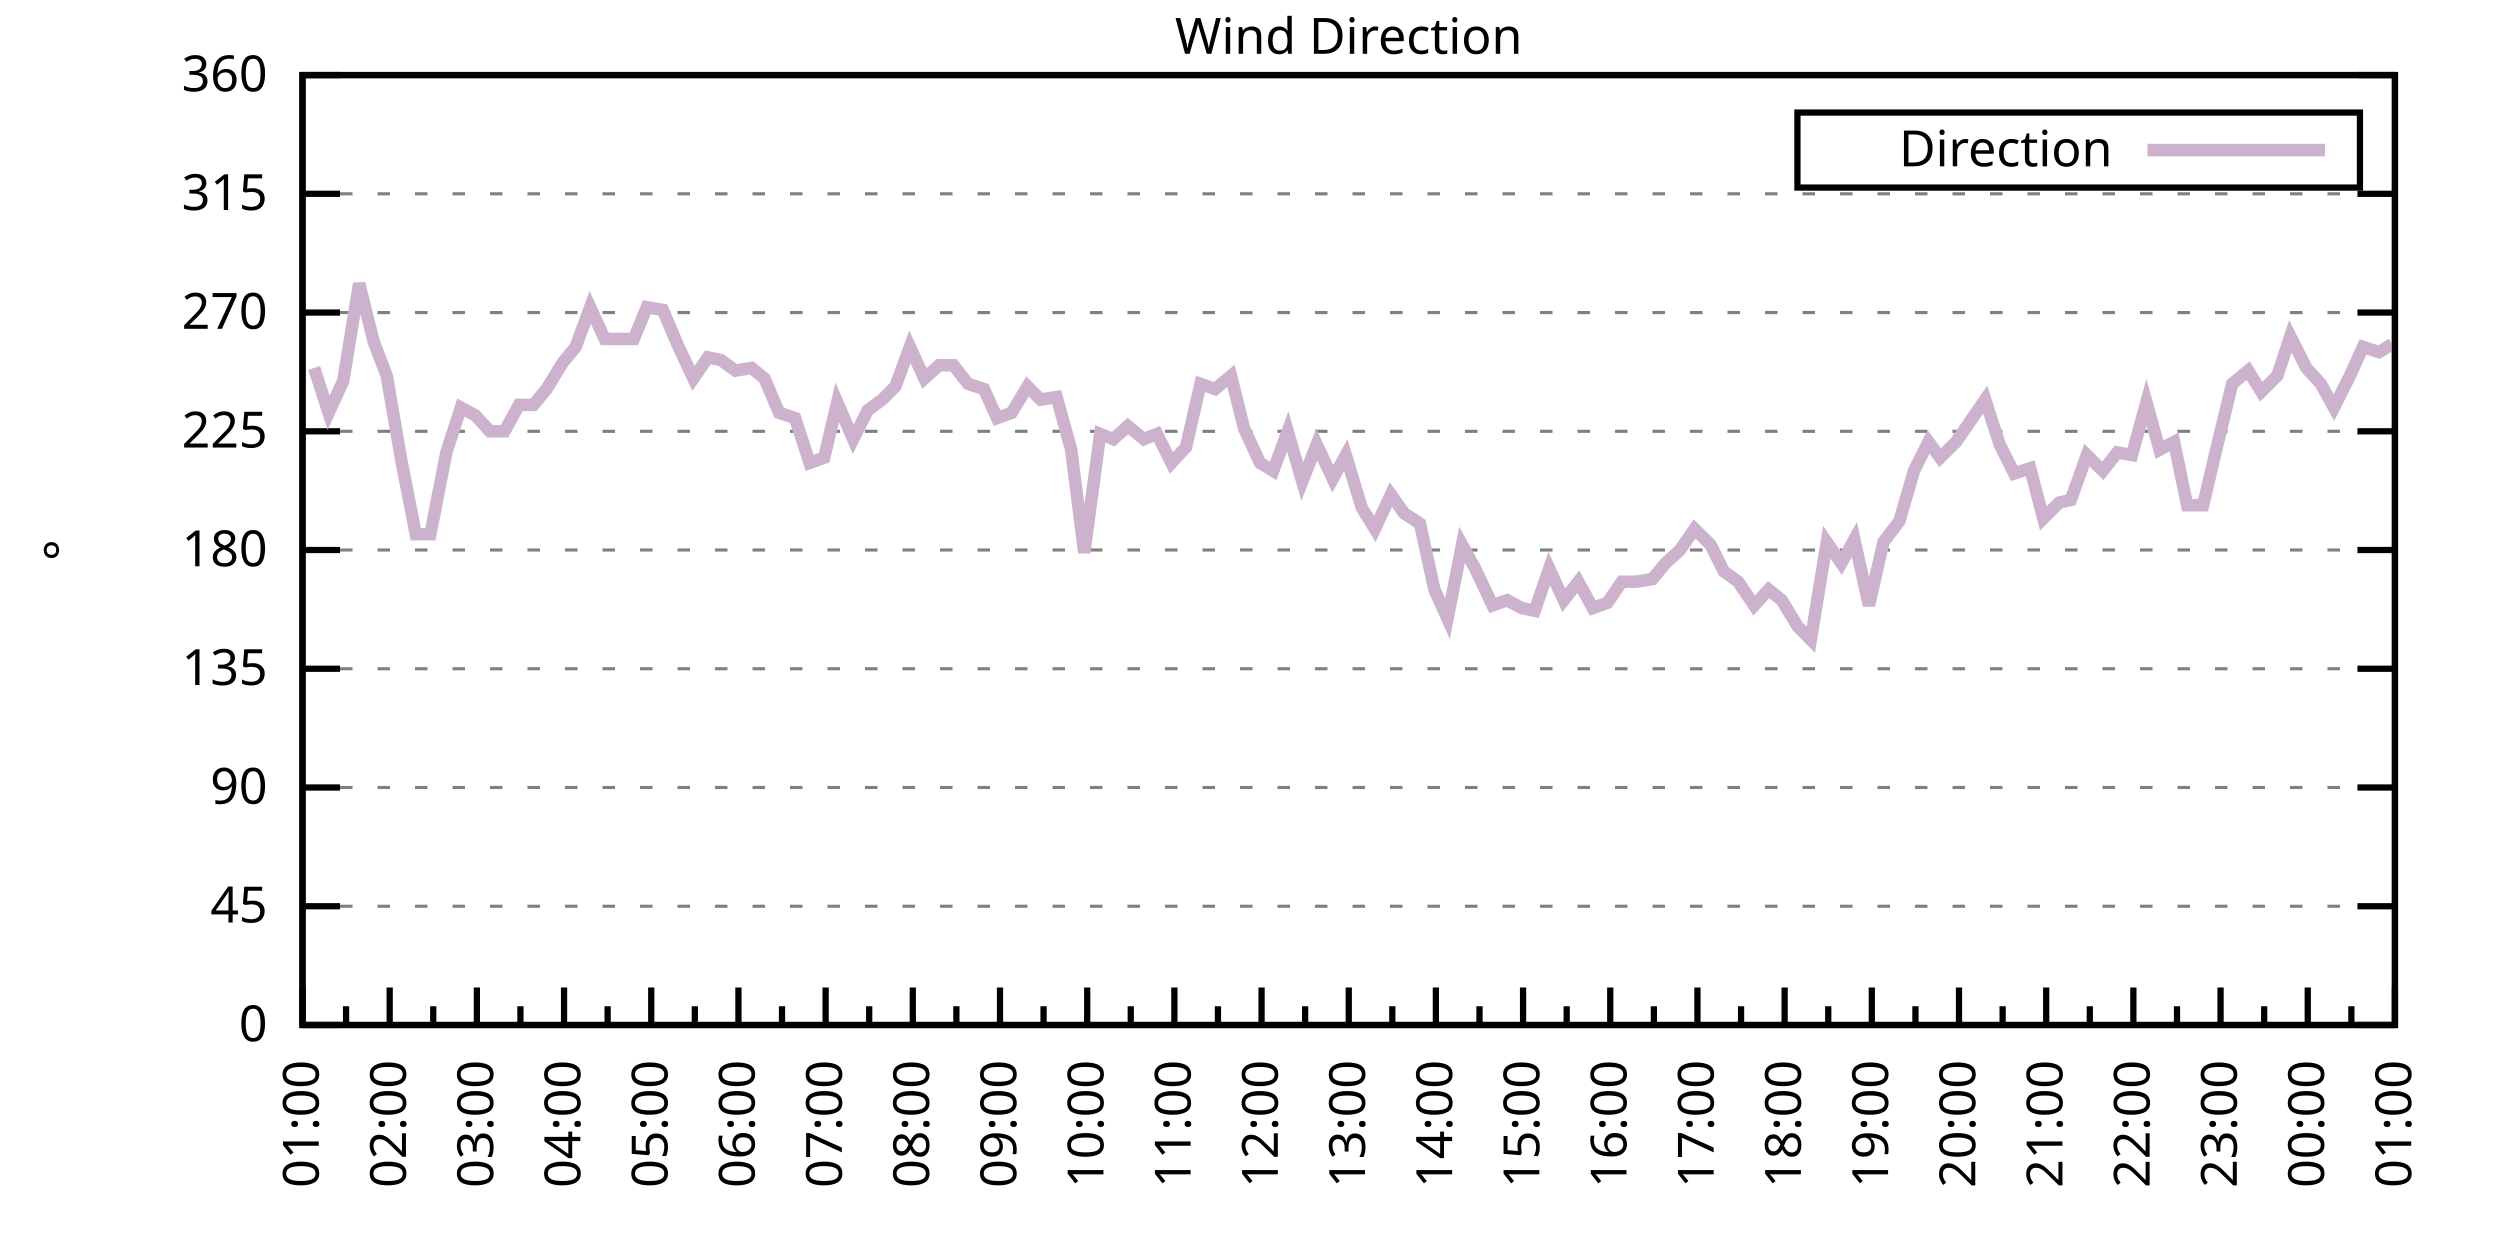
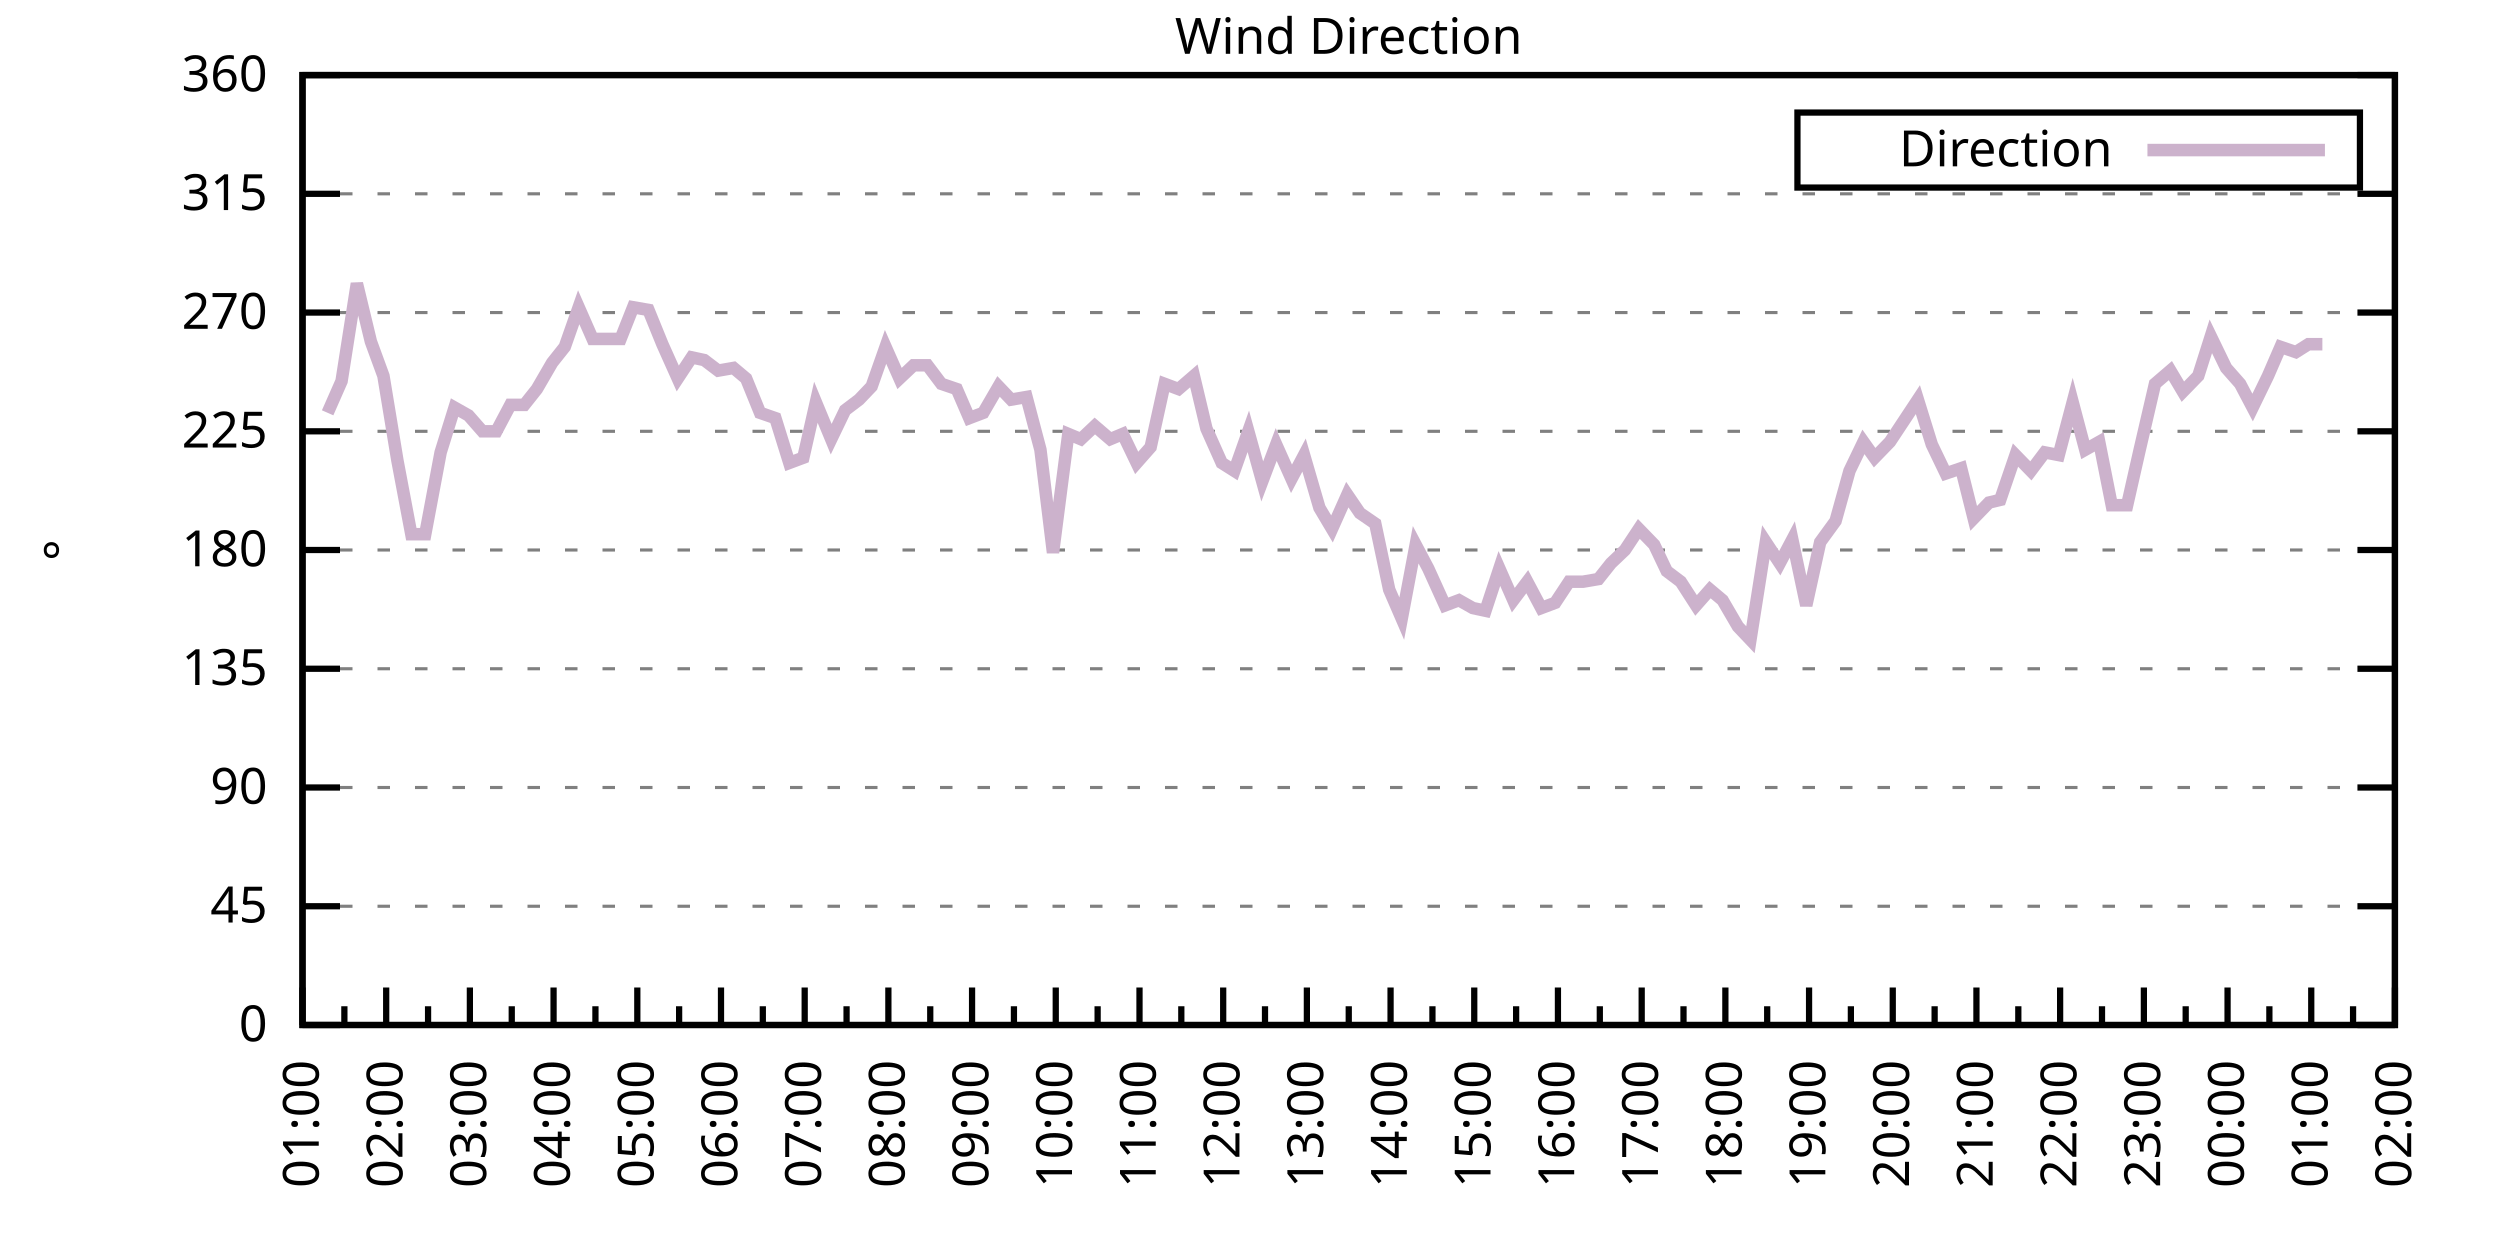
<svg xmlns="http://www.w3.org/2000/svg" xmlns:xlink="http://www.w3.org/1999/xlink" width="400" height="200" viewBox="0 0 400 200">
  <g id="gnuplot_canvas">
    <rect x="0" y="0" width="400" height="200" fill="none" />
    <defs>
      <circle id="gpDot" r="0.5" stroke-width="0.5" stroke="currentColor" />
      <path id="gpPt0" stroke-width="0.333" stroke="currentColor" d="M-1,0 h2 M0,-1 v2" />
      <path id="gpPt1" stroke-width="0.333" stroke="currentColor" d="M-1,-1 L1,1 M1,-1 L-1,1" />
      <path id="gpPt2" stroke-width="0.333" stroke="currentColor" d="M-1,0 L1,0 M0,-1 L0,1 M-1,-1 L1,1 M-1,1 L1,-1" />
      <rect id="gpPt3" stroke-width="0.333" stroke="currentColor" x="-1" y="-1" width="2" height="2" />
      <rect id="gpPt4" stroke-width="0.333" stroke="currentColor" fill="currentColor" x="-1" y="-1" width="2" height="2" />
      <circle id="gpPt5" stroke-width="0.333" stroke="currentColor" cx="0" cy="0" r="1" />
      <use xlink:href="#gpPt5" id="gpPt6" fill="currentColor" stroke="none" />
      <path id="gpPt7" stroke-width="0.333" stroke="currentColor" d="M0,-1.33 L-1.33,0.67 L1.33,0.67 z" />
      <use xlink:href="#gpPt7" id="gpPt8" fill="currentColor" stroke="none" />
      <use xlink:href="#gpPt7" id="gpPt9" stroke="currentColor" transform="rotate(180)" />
      <use xlink:href="#gpPt9" id="gpPt10" fill="currentColor" stroke="none" />
      <use xlink:href="#gpPt3" id="gpPt11" stroke="currentColor" transform="rotate(45)" />
      <use xlink:href="#gpPt11" id="gpPt12" fill="currentColor" stroke="none" />
      <path id="gpPt13" stroke-width="0.333" stroke="currentColor" d="M0,1.330 L1.265,0.411 L0.782,-1.067 L-0.782,-1.076 L-1.265,0.411 z" />
      <use xlink:href="#gpPt13" id="gpPt14" fill="currentColor" stroke="none" />
      <filter id="textbox" filterUnits="objectBoundingBox" x="0" y="0" height="1" width="1">
        <feFlood flood-color="white" flood-opacity="1" result="bgnd" />
        <feComposite in="SourceGraphic" in2="bgnd" operator="atop" />
      </filter>
      <filter id="greybox" filterUnits="objectBoundingBox" x="0" y="0" height="1" width="1">
        <feFlood flood-color="lightgrey" flood-opacity="1" result="grey" />
        <feComposite in="SourceGraphic" in2="grey" operator="atop" />
      </filter>
    </defs>
    <g fill="none" color="white" stroke="currentColor" stroke-width="1.00" stroke-linecap="butt" stroke-linejoin="miter">
</g>
    <g fill="none" color="black" stroke="currentColor" stroke-width="1.00" stroke-linecap="butt" stroke-linejoin="miter">
      <g stroke="none" shape-rendering="crispEdges">
        <polygon fill="rgb(255, 255, 255)" points="48.40,164.00 383.18,164.00 383.18,12.02 48.40,12.02 " />
      </g>
    </g>
    <g fill="none" color="black" stroke="currentColor" stroke-width="1.00" stroke-linecap="butt" stroke-linejoin="miter">
</g>
    <g fill="none" color="black" stroke="black" stroke-width="0.50" stroke-linecap="butt" stroke-linejoin="miter">
</g>
    <g fill="none" color="gray" stroke="currentColor" stroke-width="0.50" stroke-linecap="butt" stroke-linejoin="miter">
      <path stroke="gray" stroke-dasharray="2,4" class="gridline" d="M48.40,164.00 L383.19,164.00  " />
    </g>
    <g fill="none" color="gray" stroke="gray" stroke-width="1.00" stroke-linecap="butt" stroke-linejoin="miter">
</g>
    <g fill="none" color="black" stroke="currentColor" stroke-width="1.00" stroke-linecap="butt" stroke-linejoin="miter">
      <path stroke="black" d="M48.40,164.00 L54.40,164.00 M383.19,164.00 L377.19,164.00  " />
      <g transform="translate(42.80,166.60)" stroke="none" fill="black" font-family="Sans" font-size="8.00" text-anchor="end">
        <text>
          <tspan font-family="Sans"> 0</tspan>
        </text>
      </g>
    </g>
    <g fill="none" color="black" stroke="currentColor" stroke-width="1.00" stroke-linecap="butt" stroke-linejoin="miter">
</g>
    <g fill="none" color="black" stroke="black" stroke-width="0.50" stroke-linecap="butt" stroke-linejoin="miter">
</g>
    <g fill="none" color="gray" stroke="currentColor" stroke-width="0.50" stroke-linecap="butt" stroke-linejoin="miter">
      <path stroke="gray" stroke-dasharray="2,4" class="gridline" d="M48.40,145.00 L383.19,145.00  " />
    </g>
    <g fill="none" color="gray" stroke="gray" stroke-width="1.00" stroke-linecap="butt" stroke-linejoin="miter">
</g>
    <g fill="none" color="black" stroke="currentColor" stroke-width="1.00" stroke-linecap="butt" stroke-linejoin="miter">
      <path stroke="black" d="M48.40,145.00 L54.40,145.00 M383.19,145.00 L377.19,145.00  " />
      <g transform="translate(42.80,147.60)" stroke="none" fill="black" font-family="Sans" font-size="8.00" text-anchor="end">
        <text>
          <tspan font-family="Sans"> 45</tspan>
        </text>
      </g>
    </g>
    <g fill="none" color="black" stroke="currentColor" stroke-width="1.00" stroke-linecap="butt" stroke-linejoin="miter">
</g>
    <g fill="none" color="black" stroke="black" stroke-width="0.50" stroke-linecap="butt" stroke-linejoin="miter">
</g>
    <g fill="none" color="gray" stroke="currentColor" stroke-width="0.50" stroke-linecap="butt" stroke-linejoin="miter">
      <path stroke="gray" stroke-dasharray="2,4" class="gridline" d="M48.40,126.00 L383.19,126.00  " />
    </g>
    <g fill="none" color="gray" stroke="gray" stroke-width="1.00" stroke-linecap="butt" stroke-linejoin="miter">
</g>
    <g fill="none" color="black" stroke="currentColor" stroke-width="1.00" stroke-linecap="butt" stroke-linejoin="miter">
      <path stroke="black" d="M48.40,126.00 L54.40,126.00 M383.19,126.00 L377.19,126.00  " />
      <g transform="translate(42.80,128.60)" stroke="none" fill="black" font-family="Sans" font-size="8.00" text-anchor="end">
        <text>
          <tspan font-family="Sans"> 90</tspan>
        </text>
      </g>
    </g>
    <g fill="none" color="black" stroke="currentColor" stroke-width="1.00" stroke-linecap="butt" stroke-linejoin="miter">
</g>
    <g fill="none" color="black" stroke="black" stroke-width="0.50" stroke-linecap="butt" stroke-linejoin="miter">
</g>
    <g fill="none" color="gray" stroke="currentColor" stroke-width="0.50" stroke-linecap="butt" stroke-linejoin="miter">
      <path stroke="gray" stroke-dasharray="2,4" class="gridline" d="M48.40,107.00 L383.19,107.00  " />
    </g>
    <g fill="none" color="gray" stroke="gray" stroke-width="1.00" stroke-linecap="butt" stroke-linejoin="miter">
</g>
    <g fill="none" color="black" stroke="currentColor" stroke-width="1.00" stroke-linecap="butt" stroke-linejoin="miter">
      <path stroke="black" d="M48.40,107.00 L54.40,107.00 M383.19,107.00 L377.19,107.00  " />
      <g transform="translate(42.80,109.60)" stroke="none" fill="black" font-family="Sans" font-size="8.00" text-anchor="end">
        <text>
          <tspan font-family="Sans"> 135</tspan>
        </text>
      </g>
    </g>
    <g fill="none" color="black" stroke="currentColor" stroke-width="1.00" stroke-linecap="butt" stroke-linejoin="miter">
</g>
    <g fill="none" color="black" stroke="black" stroke-width="0.50" stroke-linecap="butt" stroke-linejoin="miter">
</g>
    <g fill="none" color="gray" stroke="currentColor" stroke-width="0.50" stroke-linecap="butt" stroke-linejoin="miter">
      <path stroke="gray" stroke-dasharray="2,4" class="gridline" d="M48.40,88.00 L383.19,88.00  " />
    </g>
    <g fill="none" color="gray" stroke="gray" stroke-width="1.00" stroke-linecap="butt" stroke-linejoin="miter">
</g>
    <g fill="none" color="black" stroke="currentColor" stroke-width="1.00" stroke-linecap="butt" stroke-linejoin="miter">
      <path stroke="black" d="M48.40,88.00 L54.40,88.00 M383.19,88.00 L377.19,88.00  " />
      <g transform="translate(42.80,90.60)" stroke="none" fill="black" font-family="Sans" font-size="8.00" text-anchor="end">
        <text>
          <tspan font-family="Sans"> 180</tspan>
        </text>
      </g>
    </g>
    <g fill="none" color="black" stroke="currentColor" stroke-width="1.00" stroke-linecap="butt" stroke-linejoin="miter">
</g>
    <g fill="none" color="black" stroke="black" stroke-width="0.50" stroke-linecap="butt" stroke-linejoin="miter">
</g>
    <g fill="none" color="gray" stroke="currentColor" stroke-width="0.50" stroke-linecap="butt" stroke-linejoin="miter">
      <path stroke="gray" stroke-dasharray="2,4" class="gridline" d="M48.40,69.01 L383.19,69.01  " />
    </g>
    <g fill="none" color="gray" stroke="gray" stroke-width="1.00" stroke-linecap="butt" stroke-linejoin="miter">
</g>
    <g fill="none" color="black" stroke="currentColor" stroke-width="1.00" stroke-linecap="butt" stroke-linejoin="miter">
      <path stroke="black" d="M48.40,69.01 L54.40,69.01 M383.19,69.01 L377.19,69.01  " />
      <g transform="translate(42.80,71.61)" stroke="none" fill="black" font-family="Sans" font-size="8.00" text-anchor="end">
        <text>
          <tspan font-family="Sans"> 225</tspan>
        </text>
      </g>
    </g>
    <g fill="none" color="black" stroke="currentColor" stroke-width="1.00" stroke-linecap="butt" stroke-linejoin="miter">
</g>
    <g fill="none" color="black" stroke="black" stroke-width="0.50" stroke-linecap="butt" stroke-linejoin="miter">
</g>
    <g fill="none" color="gray" stroke="currentColor" stroke-width="0.50" stroke-linecap="butt" stroke-linejoin="miter">
      <path stroke="gray" stroke-dasharray="2,4" class="gridline" d="M48.40,50.01 L383.19,50.01  " />
    </g>
    <g fill="none" color="gray" stroke="gray" stroke-width="1.00" stroke-linecap="butt" stroke-linejoin="miter">
</g>
    <g fill="none" color="black" stroke="currentColor" stroke-width="1.00" stroke-linecap="butt" stroke-linejoin="miter">
      <path stroke="black" d="M48.40,50.01 L54.40,50.01 M383.19,50.01 L377.19,50.01  " />
      <g transform="translate(42.80,52.61)" stroke="none" fill="black" font-family="Sans" font-size="8.00" text-anchor="end">
        <text>
          <tspan font-family="Sans"> 270</tspan>
        </text>
      </g>
    </g>
    <g fill="none" color="black" stroke="currentColor" stroke-width="1.00" stroke-linecap="butt" stroke-linejoin="miter">
</g>
    <g fill="none" color="black" stroke="black" stroke-width="0.50" stroke-linecap="butt" stroke-linejoin="miter">
</g>
    <g fill="none" color="gray" stroke="currentColor" stroke-width="0.50" stroke-linecap="butt" stroke-linejoin="miter">
      <path stroke="gray" stroke-dasharray="2,4" class="gridline" d="M48.40,31.01 L383.19,31.01  " />
    </g>
    <g fill="none" color="gray" stroke="gray" stroke-width="1.00" stroke-linecap="butt" stroke-linejoin="miter">
</g>
    <g fill="none" color="black" stroke="currentColor" stroke-width="1.00" stroke-linecap="butt" stroke-linejoin="miter">
      <path stroke="black" d="M48.40,31.01 L54.40,31.01 M383.19,31.01 L377.19,31.01  " />
      <g transform="translate(42.80,33.61)" stroke="none" fill="black" font-family="Sans" font-size="8.00" text-anchor="end">
        <text>
          <tspan font-family="Sans"> 315</tspan>
        </text>
      </g>
    </g>
    <g fill="none" color="black" stroke="currentColor" stroke-width="1.00" stroke-linecap="butt" stroke-linejoin="miter">
</g>
    <g fill="none" color="black" stroke="black" stroke-width="0.50" stroke-linecap="butt" stroke-linejoin="miter">
</g>
    <g fill="none" color="gray" stroke="currentColor" stroke-width="0.50" stroke-linecap="butt" stroke-linejoin="miter">
      <path stroke="gray" stroke-dasharray="2,4" class="gridline" d="M48.40,12.01 L383.19,12.01  " />
    </g>
    <g fill="none" color="gray" stroke="gray" stroke-width="1.00" stroke-linecap="butt" stroke-linejoin="miter">
</g>
    <g fill="none" color="black" stroke="currentColor" stroke-width="1.00" stroke-linecap="butt" stroke-linejoin="miter">
      <path stroke="black" d="M48.40,12.01 L54.40,12.01 M383.19,12.01 L377.19,12.01  " />
      <g transform="translate(42.80,14.61)" stroke="none" fill="black" font-family="Sans" font-size="8.00" text-anchor="end">
        <text>
          <tspan font-family="Sans"> 360</tspan>
        </text>
      </g>
    </g>
    <g fill="none" color="black" stroke="currentColor" stroke-width="1.00" stroke-linecap="butt" stroke-linejoin="miter">
      <path stroke="black" d="M48.40,164.00 L48.40,158.00  " />
      <g transform="translate(51.00,169.60) rotate(270)" stroke="none" fill="black" font-family="Sans" font-size="8.00" text-anchor="end">
        <text>
          <tspan font-family="Sans">01:00</tspan>
        </text>
      </g>
    </g>
    <g fill="none" color="black" stroke="currentColor" stroke-width="1.00" stroke-linecap="butt" stroke-linejoin="miter">
-       <path stroke="black" d="M55.37,164.00 L55.37,161.00 M62.35,164.00 L62.35,158.00  " />
-       <g transform="translate(64.95,169.60) rotate(270)" stroke="none" fill="black" font-family="Sans" font-size="8.00" text-anchor="end">
+       <path stroke="black" d="M55.10,164.00 L55.10,161.00 M61.79,164.00 L61.79,158.00  " />
+       <g transform="translate(64.39,169.60) rotate(270)" stroke="none" fill="black" font-family="Sans" font-size="8.00" text-anchor="end">
        <text>
          <tspan font-family="Sans">02:00</tspan>
        </text>
      </g>
    </g>
    <g fill="none" color="black" stroke="currentColor" stroke-width="1.00" stroke-linecap="butt" stroke-linejoin="miter">
-       <path stroke="black" d="M69.32,164.00 L69.32,161.00 M76.30,164.00 L76.30,158.00  " />
-       <g transform="translate(78.90,169.60) rotate(270)" stroke="none" fill="black" font-family="Sans" font-size="8.00" text-anchor="end">
+       <path stroke="black" d="M68.49,164.00 L68.49,161.00 M75.18,164.00 L75.18,158.00  " />
+       <g transform="translate(77.78,169.60) rotate(270)" stroke="none" fill="black" font-family="Sans" font-size="8.00" text-anchor="end">
        <text>
          <tspan font-family="Sans">03:00</tspan>
        </text>
      </g>
    </g>
    <g fill="none" color="black" stroke="currentColor" stroke-width="1.00" stroke-linecap="butt" stroke-linejoin="miter">
-       <path stroke="black" d="M83.27,164.00 L83.27,161.00 M90.25,164.00 L90.25,158.00  " />
-       <g transform="translate(92.85,169.60) rotate(270)" stroke="none" fill="black" font-family="Sans" font-size="8.00" text-anchor="end">
+       <path stroke="black" d="M81.88,164.00 L81.88,161.00 M88.57,164.00 L88.57,158.00  " />
+       <g transform="translate(91.17,169.60) rotate(270)" stroke="none" fill="black" font-family="Sans" font-size="8.00" text-anchor="end">
        <text>
          <tspan font-family="Sans">04:00</tspan>
        </text>
      </g>
    </g>
    <g fill="none" color="black" stroke="currentColor" stroke-width="1.00" stroke-linecap="butt" stroke-linejoin="miter">
-       <path stroke="black" d="M97.22,164.00 L97.22,161.00 M104.20,164.00 L104.20,158.00  " />
-       <g transform="translate(106.80,169.60) rotate(270)" stroke="none" fill="black" font-family="Sans" font-size="8.00" text-anchor="end">
+       <path stroke="black" d="M95.27,164.00 L95.27,161.00 M101.97,164.00 L101.97,158.00  " />
+       <g transform="translate(104.57,169.60) rotate(270)" stroke="none" fill="black" font-family="Sans" font-size="8.00" text-anchor="end">
        <text>
          <tspan font-family="Sans">05:00</tspan>
        </text>
      </g>
    </g>
    <g fill="none" color="black" stroke="currentColor" stroke-width="1.00" stroke-linecap="butt" stroke-linejoin="miter">
-       <path stroke="black" d="M111.17,164.00 L111.17,161.00 M118.15,164.00 L118.15,158.00  " />
-       <g transform="translate(120.75,169.60) rotate(270)" stroke="none" fill="black" font-family="Sans" font-size="8.00" text-anchor="end">
+       <path stroke="black" d="M108.66,164.00 L108.66,161.00 M115.36,164.00 L115.36,158.00  " />
+       <g transform="translate(117.96,169.60) rotate(270)" stroke="none" fill="black" font-family="Sans" font-size="8.00" text-anchor="end">
        <text>
          <tspan font-family="Sans">06:00</tspan>
        </text>
      </g>
    </g>
    <g fill="none" color="black" stroke="currentColor" stroke-width="1.00" stroke-linecap="butt" stroke-linejoin="miter">
-       <path stroke="black" d="M125.12,164.00 L125.12,161.00 M132.10,164.00 L132.10,158.00  " />
-       <g transform="translate(134.70,169.60) rotate(270)" stroke="none" fill="black" font-family="Sans" font-size="8.00" text-anchor="end">
+       <path stroke="black" d="M122.05,164.00 L122.05,161.00 M128.75,164.00 L128.75,158.00  " />
+       <g transform="translate(131.35,169.60) rotate(270)" stroke="none" fill="black" font-family="Sans" font-size="8.00" text-anchor="end">
        <text>
          <tspan font-family="Sans">07:00</tspan>
        </text>
      </g>
    </g>
    <g fill="none" color="black" stroke="currentColor" stroke-width="1.00" stroke-linecap="butt" stroke-linejoin="miter">
-       <path stroke="black" d="M139.07,164.00 L139.07,161.00 M146.05,164.00 L146.05,158.00  " />
-       <g transform="translate(148.65,169.60) rotate(270)" stroke="none" fill="black" font-family="Sans" font-size="8.00" text-anchor="end">
+       <path stroke="black" d="M135.45,164.00 L135.45,161.00 M142.14,164.00 L142.14,158.00  " />
+       <g transform="translate(144.74,169.60) rotate(270)" stroke="none" fill="black" font-family="Sans" font-size="8.00" text-anchor="end">
        <text>
          <tspan font-family="Sans">08:00</tspan>
        </text>
      </g>
    </g>
    <g fill="none" color="black" stroke="currentColor" stroke-width="1.00" stroke-linecap="butt" stroke-linejoin="miter">
-       <path stroke="black" d="M153.02,164.00 L153.02,161.00 M160.00,164.00 L160.00,158.00  " />
-       <g transform="translate(162.60,169.60) rotate(270)" stroke="none" fill="black" font-family="Sans" font-size="8.00" text-anchor="end">
+       <path stroke="black" d="M148.84,164.00 L148.84,161.00 M155.53,164.00 L155.53,158.00  " />
+       <g transform="translate(158.13,169.60) rotate(270)" stroke="none" fill="black" font-family="Sans" font-size="8.00" text-anchor="end">
        <text>
          <tspan font-family="Sans">09:00</tspan>
        </text>
      </g>
    </g>
    <g fill="none" color="black" stroke="currentColor" stroke-width="1.00" stroke-linecap="butt" stroke-linejoin="miter">
-       <path stroke="black" d="M166.97,164.00 L166.97,161.00 M173.95,164.00 L173.95,158.00  " />
-       <g transform="translate(176.55,169.60) rotate(270)" stroke="none" fill="black" font-family="Sans" font-size="8.00" text-anchor="end">
+       <path stroke="black" d="M162.23,164.00 L162.23,161.00 M168.92,164.00 L168.92,158.00  " />
+       <g transform="translate(171.52,169.60) rotate(270)" stroke="none" fill="black" font-family="Sans" font-size="8.00" text-anchor="end">
        <text>
          <tspan font-family="Sans">10:00</tspan>
        </text>
      </g>
    </g>
    <g fill="none" color="black" stroke="currentColor" stroke-width="1.00" stroke-linecap="butt" stroke-linejoin="miter">
-       <path stroke="black" d="M180.92,164.00 L180.92,161.00 M187.90,164.00 L187.90,158.00  " />
-       <g transform="translate(190.50,169.60) rotate(270)" stroke="none" fill="black" font-family="Sans" font-size="8.00" text-anchor="end">
+       <path stroke="black" d="M175.62,164.00 L175.62,161.00 M182.32,164.00 L182.32,158.00  " />
+       <g transform="translate(184.92,169.60) rotate(270)" stroke="none" fill="black" font-family="Sans" font-size="8.00" text-anchor="end">
        <text>
          <tspan font-family="Sans">11:00</tspan>
        </text>
      </g>
    </g>
    <g fill="none" color="black" stroke="currentColor" stroke-width="1.00" stroke-linecap="butt" stroke-linejoin="miter">
-       <path stroke="black" d="M194.87,164.00 L194.87,161.00 M201.85,164.00 L201.85,158.00  " />
-       <g transform="translate(204.45,169.60) rotate(270)" stroke="none" fill="black" font-family="Sans" font-size="8.00" text-anchor="end">
+       <path stroke="black" d="M189.01,164.00 L189.01,161.00 M195.71,164.00 L195.71,158.00  " />
+       <g transform="translate(198.31,169.60) rotate(270)" stroke="none" fill="black" font-family="Sans" font-size="8.00" text-anchor="end">
        <text>
          <tspan font-family="Sans">12:00</tspan>
        </text>
      </g>
    </g>
    <g fill="none" color="black" stroke="currentColor" stroke-width="1.00" stroke-linecap="butt" stroke-linejoin="miter">
-       <path stroke="black" d="M208.82,164.00 L208.82,161.00 M215.80,164.00 L215.80,158.00  " />
-       <g transform="translate(218.40,169.60) rotate(270)" stroke="none" fill="black" font-family="Sans" font-size="8.00" text-anchor="end">
+       <path stroke="black" d="M202.40,164.00 L202.40,161.00 M209.10,164.00 L209.10,158.00  " />
+       <g transform="translate(211.70,169.60) rotate(270)" stroke="none" fill="black" font-family="Sans" font-size="8.00" text-anchor="end">
        <text>
          <tspan font-family="Sans">13:00</tspan>
        </text>
      </g>
    </g>
    <g fill="none" color="black" stroke="currentColor" stroke-width="1.00" stroke-linecap="butt" stroke-linejoin="miter">
-       <path stroke="black" d="M222.77,164.00 L222.77,161.00 M229.74,164.00 L229.74,158.00  " />
-       <g transform="translate(232.34,169.60) rotate(270)" stroke="none" fill="black" font-family="Sans" font-size="8.00" text-anchor="end">
+       <path stroke="black" d="M215.80,164.00 L215.80,161.00 M222.49,164.00 L222.49,158.00  " />
+       <g transform="translate(225.09,169.60) rotate(270)" stroke="none" fill="black" font-family="Sans" font-size="8.00" text-anchor="end">
        <text>
          <tspan font-family="Sans">14:00</tspan>
        </text>
      </g>
    </g>
    <g fill="none" color="black" stroke="currentColor" stroke-width="1.00" stroke-linecap="butt" stroke-linejoin="miter">
-       <path stroke="black" d="M236.72,164.00 L236.72,161.00 M243.69,164.00 L243.69,158.00  " />
-       <g transform="translate(246.29,169.60) rotate(270)" stroke="none" fill="black" font-family="Sans" font-size="8.00" text-anchor="end">
+       <path stroke="black" d="M229.19,164.00 L229.19,161.00 M235.88,164.00 L235.88,158.00  " />
+       <g transform="translate(238.48,169.60) rotate(270)" stroke="none" fill="black" font-family="Sans" font-size="8.00" text-anchor="end">
        <text>
          <tspan font-family="Sans">15:00</tspan>
        </text>
      </g>
    </g>
    <g fill="none" color="black" stroke="currentColor" stroke-width="1.00" stroke-linecap="butt" stroke-linejoin="miter">
-       <path stroke="black" d="M250.67,164.00 L250.67,161.00 M257.64,164.00 L257.64,158.00  " />
-       <g transform="translate(260.24,169.60) rotate(270)" stroke="none" fill="black" font-family="Sans" font-size="8.00" text-anchor="end">
+       <path stroke="black" d="M242.58,164.00 L242.58,161.00 M249.27,164.00 L249.27,158.00  " />
+       <g transform="translate(251.87,169.60) rotate(270)" stroke="none" fill="black" font-family="Sans" font-size="8.00" text-anchor="end">
        <text>
          <tspan font-family="Sans">16:00</tspan>
        </text>
      </g>
    </g>
    <g fill="none" color="black" stroke="currentColor" stroke-width="1.00" stroke-linecap="butt" stroke-linejoin="miter">
-       <path stroke="black" d="M264.62,164.00 L264.62,161.00 M271.59,164.00 L271.59,158.00  " />
-       <g transform="translate(274.19,169.60) rotate(270)" stroke="none" fill="black" font-family="Sans" font-size="8.00" text-anchor="end">
+       <path stroke="black" d="M255.97,164.00 L255.97,161.00 M262.67,164.00 L262.67,158.00  " />
+       <g transform="translate(265.27,169.60) rotate(270)" stroke="none" fill="black" font-family="Sans" font-size="8.00" text-anchor="end">
        <text>
          <tspan font-family="Sans">17:00</tspan>
        </text>
      </g>
    </g>
    <g fill="none" color="black" stroke="currentColor" stroke-width="1.00" stroke-linecap="butt" stroke-linejoin="miter">
-       <path stroke="black" d="M278.57,164.00 L278.57,161.00 M285.54,164.00 L285.54,158.00  " />
-       <g transform="translate(288.14,169.60) rotate(270)" stroke="none" fill="black" font-family="Sans" font-size="8.00" text-anchor="end">
+       <path stroke="black" d="M269.36,164.00 L269.36,161.00 M276.06,164.00 L276.06,158.00  " />
+       <g transform="translate(278.66,169.60) rotate(270)" stroke="none" fill="black" font-family="Sans" font-size="8.00" text-anchor="end">
        <text>
          <tspan font-family="Sans">18:00</tspan>
        </text>
      </g>
    </g>
    <g fill="none" color="black" stroke="currentColor" stroke-width="1.00" stroke-linecap="butt" stroke-linejoin="miter">
-       <path stroke="black" d="M292.52,164.00 L292.52,161.00 M299.49,164.00 L299.49,158.00  " />
-       <g transform="translate(302.09,169.60) rotate(270)" stroke="none" fill="black" font-family="Sans" font-size="8.00" text-anchor="end">
+       <path stroke="black" d="M282.75,164.00 L282.75,161.00 M289.45,164.00 L289.45,158.00  " />
+       <g transform="translate(292.05,169.60) rotate(270)" stroke="none" fill="black" font-family="Sans" font-size="8.00" text-anchor="end">
        <text>
          <tspan font-family="Sans">19:00</tspan>
        </text>
      </g>
    </g>
    <g fill="none" color="black" stroke="currentColor" stroke-width="1.00" stroke-linecap="butt" stroke-linejoin="miter">
-       <path stroke="black" d="M306.47,164.00 L306.47,161.00 M313.44,164.00 L313.44,158.00  " />
-       <g transform="translate(316.04,169.60) rotate(270)" stroke="none" fill="black" font-family="Sans" font-size="8.00" text-anchor="end">
+       <path stroke="black" d="M296.14,164.00 L296.14,161.00 M302.84,164.00 L302.84,158.00  " />
+       <g transform="translate(305.44,169.60) rotate(270)" stroke="none" fill="black" font-family="Sans" font-size="8.00" text-anchor="end">
        <text>
          <tspan font-family="Sans">20:00</tspan>
        </text>
      </g>
    </g>
    <g fill="none" color="black" stroke="currentColor" stroke-width="1.00" stroke-linecap="butt" stroke-linejoin="miter">
-       <path stroke="black" d="M320.42,164.00 L320.42,161.00 M327.39,164.00 L327.39,158.00  " />
-       <g transform="translate(329.99,169.60) rotate(270)" stroke="none" fill="black" font-family="Sans" font-size="8.00" text-anchor="end">
+       <path stroke="black" d="M309.54,164.00 L309.54,161.00 M316.23,164.00 L316.23,158.00  " />
+       <g transform="translate(318.83,169.60) rotate(270)" stroke="none" fill="black" font-family="Sans" font-size="8.00" text-anchor="end">
        <text>
          <tspan font-family="Sans">21:00</tspan>
        </text>
      </g>
    </g>
    <g fill="none" color="black" stroke="currentColor" stroke-width="1.00" stroke-linecap="butt" stroke-linejoin="miter">
-       <path stroke="black" d="M334.37,164.00 L334.37,161.00 M341.34,164.00 L341.34,158.00  " />
-       <g transform="translate(343.94,169.60) rotate(270)" stroke="none" fill="black" font-family="Sans" font-size="8.00" text-anchor="end">
+       <path stroke="black" d="M322.93,164.00 L322.93,161.00 M329.62,164.00 L329.62,158.00  " />
+       <g transform="translate(332.22,169.60) rotate(270)" stroke="none" fill="black" font-family="Sans" font-size="8.00" text-anchor="end">
        <text>
          <tspan font-family="Sans">22:00</tspan>
        </text>
      </g>
    </g>
    <g fill="none" color="black" stroke="currentColor" stroke-width="1.00" stroke-linecap="butt" stroke-linejoin="miter">
-       <path stroke="black" d="M348.32,164.00 L348.32,161.00 M355.29,164.00 L355.29,158.00  " />
-       <g transform="translate(357.89,169.60) rotate(270)" stroke="none" fill="black" font-family="Sans" font-size="8.00" text-anchor="end">
+       <path stroke="black" d="M336.32,164.00 L336.32,161.00 M343.02,164.00 L343.02,158.00  " />
+       <g transform="translate(345.62,169.60) rotate(270)" stroke="none" fill="black" font-family="Sans" font-size="8.00" text-anchor="end">
        <text>
          <tspan font-family="Sans">23:00</tspan>
        </text>
      </g>
    </g>
    <g fill="none" color="black" stroke="currentColor" stroke-width="1.00" stroke-linecap="butt" stroke-linejoin="miter">
-       <path stroke="black" d="M362.27,164.00 L362.27,161.00 M369.24,164.00 L369.24,158.00  " />
-       <g transform="translate(371.84,169.60) rotate(270)" stroke="none" fill="black" font-family="Sans" font-size="8.00" text-anchor="end">
+       <path stroke="black" d="M349.71,164.00 L349.71,161.00 M356.41,164.00 L356.41,158.00  " />
+       <g transform="translate(359.01,169.60) rotate(270)" stroke="none" fill="black" font-family="Sans" font-size="8.00" text-anchor="end">
        <text>
          <tspan font-family="Sans">00:00</tspan>
        </text>
      </g>
    </g>
    <g fill="none" color="black" stroke="currentColor" stroke-width="1.00" stroke-linecap="butt" stroke-linejoin="miter">
-       <path stroke="black" d="M376.22,164.00 L376.22,161.00 M383.19,164.00 L383.19,158.00  " />
+       <path stroke="black" d="M363.10,164.00 L363.10,161.00 M369.80,164.00 L369.80,158.00  " />
+       <g transform="translate(372.40,169.60) rotate(270)" stroke="none" fill="black" font-family="Sans" font-size="8.00" text-anchor="end">
+         <text>
+           <tspan font-family="Sans">01:00</tspan>
+         </text>
+       </g>
+     </g>
+     <g fill="none" color="black" stroke="currentColor" stroke-width="1.00" stroke-linecap="butt" stroke-linejoin="miter">
+       <path stroke="black" d="M376.49,164.00 L376.49,161.00 M383.19,164.00 L383.19,158.00  " />
      <g transform="translate(385.79,169.60) rotate(270)" stroke="none" fill="black" font-family="Sans" font-size="8.00" text-anchor="end">
        <text>
-           <tspan font-family="Sans">01:00</tspan>
+           <tspan font-family="Sans">02:00</tspan>
        </text>
      </g>
    </g>
    <g fill="none" color="black" stroke="currentColor" stroke-width="1.00" stroke-linecap="butt" stroke-linejoin="miter">
</g>
    <g fill="none" color="black" stroke="currentColor" stroke-width="1.00" stroke-linecap="butt" stroke-linejoin="miter">
      <path stroke="black" d="M48.40,12.01 L48.40,164.00 L383.19,164.00 L383.19,12.01 L48.40,12.01 Z  " />
    </g>
    <g fill="none" color="black" stroke="currentColor" stroke-width="1.00" stroke-linecap="butt" stroke-linejoin="miter">
      <g transform="translate(12.80,88.01) rotate(270)" stroke="none" fill="black" font-family="Sans" font-size="8.00" text-anchor="middle">
        <text>
          <tspan font-family="Sans">°</tspan>
        </text>
      </g>
    </g>
    <g fill="none" color="black" stroke="currentColor" stroke-width="1.00" stroke-linecap="butt" stroke-linejoin="miter">
</g>
    <g fill="none" color="black" stroke="currentColor" stroke-width="1.00" stroke-linecap="butt" stroke-linejoin="miter">
      <path stroke="black" d="M287.59,30.01 L287.59,18.01 L377.59,18.01 L377.59,30.01 L287.59,30.01 Z  " />
    </g>
    <g id="Wind_direction_plot_1">
      <g fill="none" color="white" stroke="black" stroke-width="2.00" stroke-linecap="butt" stroke-linejoin="miter">
</g>
      <g fill="none" color="black" stroke="currentColor" stroke-width="2.00" stroke-linecap="butt" stroke-linejoin="miter">
        <g transform="translate(337.99,26.61)" stroke="none" fill="black" font-family="Sans" font-size="8.00" text-anchor="end">
          <text>
            <tspan font-family="Sans">Direction</tspan>
          </text>
        </g>
      </g>
      <g fill="none" color="black" stroke="currentColor" stroke-width="2.00" stroke-linecap="butt" stroke-linejoin="miter">
-         <path stroke="rgb(204, 178, 204)" d="M343.59,24.01 L371.99,24.01 M50.26,58.87 L52.58,66.05 L54.91,60.98 L57.47,45.36 L59.79,54.65 L61.88,60.14   L64.21,73.65 L66.53,85.47 L68.86,85.47 L71.42,72.38 L73.74,65.21 L76.07,66.47 L78.39,69.01 L80.72,69.01   L83.04,64.78 L85.37,64.78 L87.46,62.25 L90.02,58.03 L92.11,55.50 L94.43,49.16 L96.76,54.23 L99.32,54.23   L101.41,54.23 L103.50,49.16 L106.06,49.59 L108.38,55.07 L110.94,60.56 L113.27,57.18 L115.36,57.61 L117.68,59.30   L120.24,58.87 L122.33,60.56 L124.66,66.05 L127.22,66.90 L129.54,74.07 L131.87,73.23 L133.96,64.36 L136.51,70.27   L138.84,65.63 L141.16,63.94 L143.26,61.83 L145.58,55.50 L147.91,60.56 L150.23,58.45 L152.56,58.45 L154.88,61.41   L157.44,62.25 L159.53,66.90 L161.86,66.05 L164.41,61.83 L166.51,63.94 L169.06,63.52 L171.39,71.96 L173.48,88.43   L176.04,69.43 L178.13,70.27 L180.46,68.16 L183.01,70.27 L185.11,69.43 L187.43,74.07 L189.76,71.54 L192.08,61.41   L194.41,62.25 L196.96,60.14 L199.06,68.58 L201.61,74.07 L203.71,75.34 L206.03,69.01 L208.36,77.03 L210.68,71.12   L213.24,76.61 L215.33,72.81 L217.89,81.25 L219.98,84.63 L222.54,79.14 L224.63,82.09 L227.19,83.78 L229.51,94.34   L231.60,98.98 L233.93,87.16 L236.02,90.96 L238.81,96.87 L241.14,96.03 L243.46,97.29 L245.55,97.72 L247.88,90.96   L250.20,96.03 L252.53,93.07 L254.85,97.29 L257.18,96.45 L259.50,93.07 L261.83,93.07 L264.39,92.65 L266.48,90.12   L268.80,88.00 L271.13,84.63 L273.69,87.16 L275.78,91.38 L278.10,93.07 L280.66,96.87 L282.99,94.34 L285.08,96.03   L287.64,100.25 L289.73,102.36 L292.29,86.74 L294.61,90.12 L296.70,86.32 L299.03,96.87 L301.35,86.74 L303.91,83.36   L306.23,75.34 L308.56,70.70 L310.42,73.23 L312.98,70.70 L317.63,63.94 L319.95,71.12 L322.28,75.76 L324.83,74.92   L326.93,82.94 L329.48,80.41 L331.34,79.98 L333.90,72.81 L336.46,75.34 L338.78,72.38 L341.11,72.81 L343.43,64.36   L345.53,71.96 L347.85,70.70 L349.94,80.83 L352.50,80.83 L354.59,71.96 L357.15,61.41 L359.71,59.30 L361.80,62.67   L364.36,60.14 L366.45,53.81 L369.01,58.87 L371.33,61.41 L373.43,65.21 L375.98,60.14 L378.08,55.50 L380.63,56.34   L382.73,55.07  " />
+         <path stroke="rgb(204, 178, 204)" d="M343.59,24.01 L371.99,24.01 M52.42,66.05 L54.65,60.98 L57.10,45.36 L59.34,54.65 L61.35,60.14 L63.58,73.65   L65.81,85.47 L68.04,85.47 L70.50,72.38 L72.73,65.21 L74.96,66.47 L77.19,69.01 L79.42,69.01 L81.66,64.78   L83.89,64.78 L85.90,62.25 L88.35,58.03 L90.36,55.50 L92.59,49.16 L94.82,54.23 L97.28,54.23 L99.29,54.23   L101.30,49.16 L103.75,49.59 L105.98,55.07 L108.44,60.56 L110.67,57.18 L112.68,57.61 L114.91,59.30 L117.37,58.87   L119.38,60.56 L121.61,66.05 L124.06,66.90 L126.29,74.07 L128.53,73.23 L130.54,64.36 L132.99,70.27 L135.22,65.63   L137.45,63.94 L139.46,61.83 L141.69,55.50 L143.93,60.56 L146.16,58.45 L148.39,58.45 L150.62,61.41 L153.08,62.25   L155.09,66.90 L157.32,66.05 L159.77,61.83 L161.78,63.94 L164.24,63.52 L166.47,71.96 L168.48,88.43 L170.93,69.43   L172.94,70.27 L175.17,68.16 L177.63,70.27 L179.64,69.43 L181.87,74.07 L184.10,71.54 L186.33,61.41 L188.57,62.25   L191.02,60.14 L193.03,68.58 L195.48,74.07 L197.49,75.34 L199.73,69.01 L201.96,77.03 L204.19,71.12 L206.64,76.61   L208.65,72.81 L211.11,81.25 L213.12,84.63 L215.57,79.14 L217.58,82.09 L220.04,83.78 L222.27,94.34 L224.28,98.98   L226.51,87.16 L228.52,90.96 L231.20,96.87 L233.43,96.03 L235.66,97.29 L237.67,97.72 L239.90,90.96 L242.13,96.03   L244.36,93.07 L246.60,97.29 L248.83,96.45 L251.06,93.07 L253.29,93.07 L255.75,92.65 L257.76,90.12 L259.99,88.00   L262.22,84.63 L264.67,87.16 L266.68,91.38 L268.92,93.07 L271.37,96.87 L273.60,94.34 L275.61,96.03 L278.07,100.25   L280.07,102.36 L282.53,86.74 L284.76,90.12 L286.77,86.32 L289.00,96.87 L291.23,86.74 L293.69,83.36 L295.92,75.34   L298.15,70.70 L299.94,73.23 L302.39,70.70 L306.86,63.94 L309.09,71.12 L311.32,75.76 L313.78,74.92 L315.79,82.94   L318.24,80.41 L320.03,79.98 L322.48,72.81 L324.94,75.34 L327.17,72.38 L329.40,72.81 L331.63,64.36 L333.64,71.96   L335.87,70.70 L337.88,80.83 L340.34,80.83 L342.35,71.96 L344.80,61.41 L347.26,59.30 L349.26,62.67 L351.72,60.14   L353.73,53.81 L356.18,58.87 L358.42,61.41 L360.42,65.21 L362.88,60.14 L364.89,55.50 L367.34,56.34 L369.35,55.07   L371.58,55.07  " />
      </g>
    </g>
    <g fill="none" color="black" stroke="currentColor" stroke-width="2.00" stroke-linecap="butt" stroke-linejoin="miter">
</g>
    <g fill="none" color="black" stroke="black" stroke-width="1.00" stroke-linecap="butt" stroke-linejoin="miter">
</g>
    <g fill="none" color="black" stroke="currentColor" stroke-width="1.00" stroke-linecap="butt" stroke-linejoin="miter">
      <path stroke="black" d="M48.40,12.01 L48.40,164.00 L383.19,164.00 L383.19,12.01 L48.40,12.01 Z  " />
    </g>
    <g fill="none" color="black" stroke="currentColor" stroke-width="1.00" stroke-linecap="butt" stroke-linejoin="miter">
      <g transform="translate(215.79,8.61)" stroke="none" fill="black" font-family="Sans" font-size="8.00" text-anchor="middle">
        <text>
          <tspan font-family="Sans">Wind Direction</tspan>
        </text>
      </g>
    </g>
    <g fill="none" color="black" stroke="currentColor" stroke-width="1.00" stroke-linecap="butt" stroke-linejoin="miter">
</g>
  </g>
</svg>
